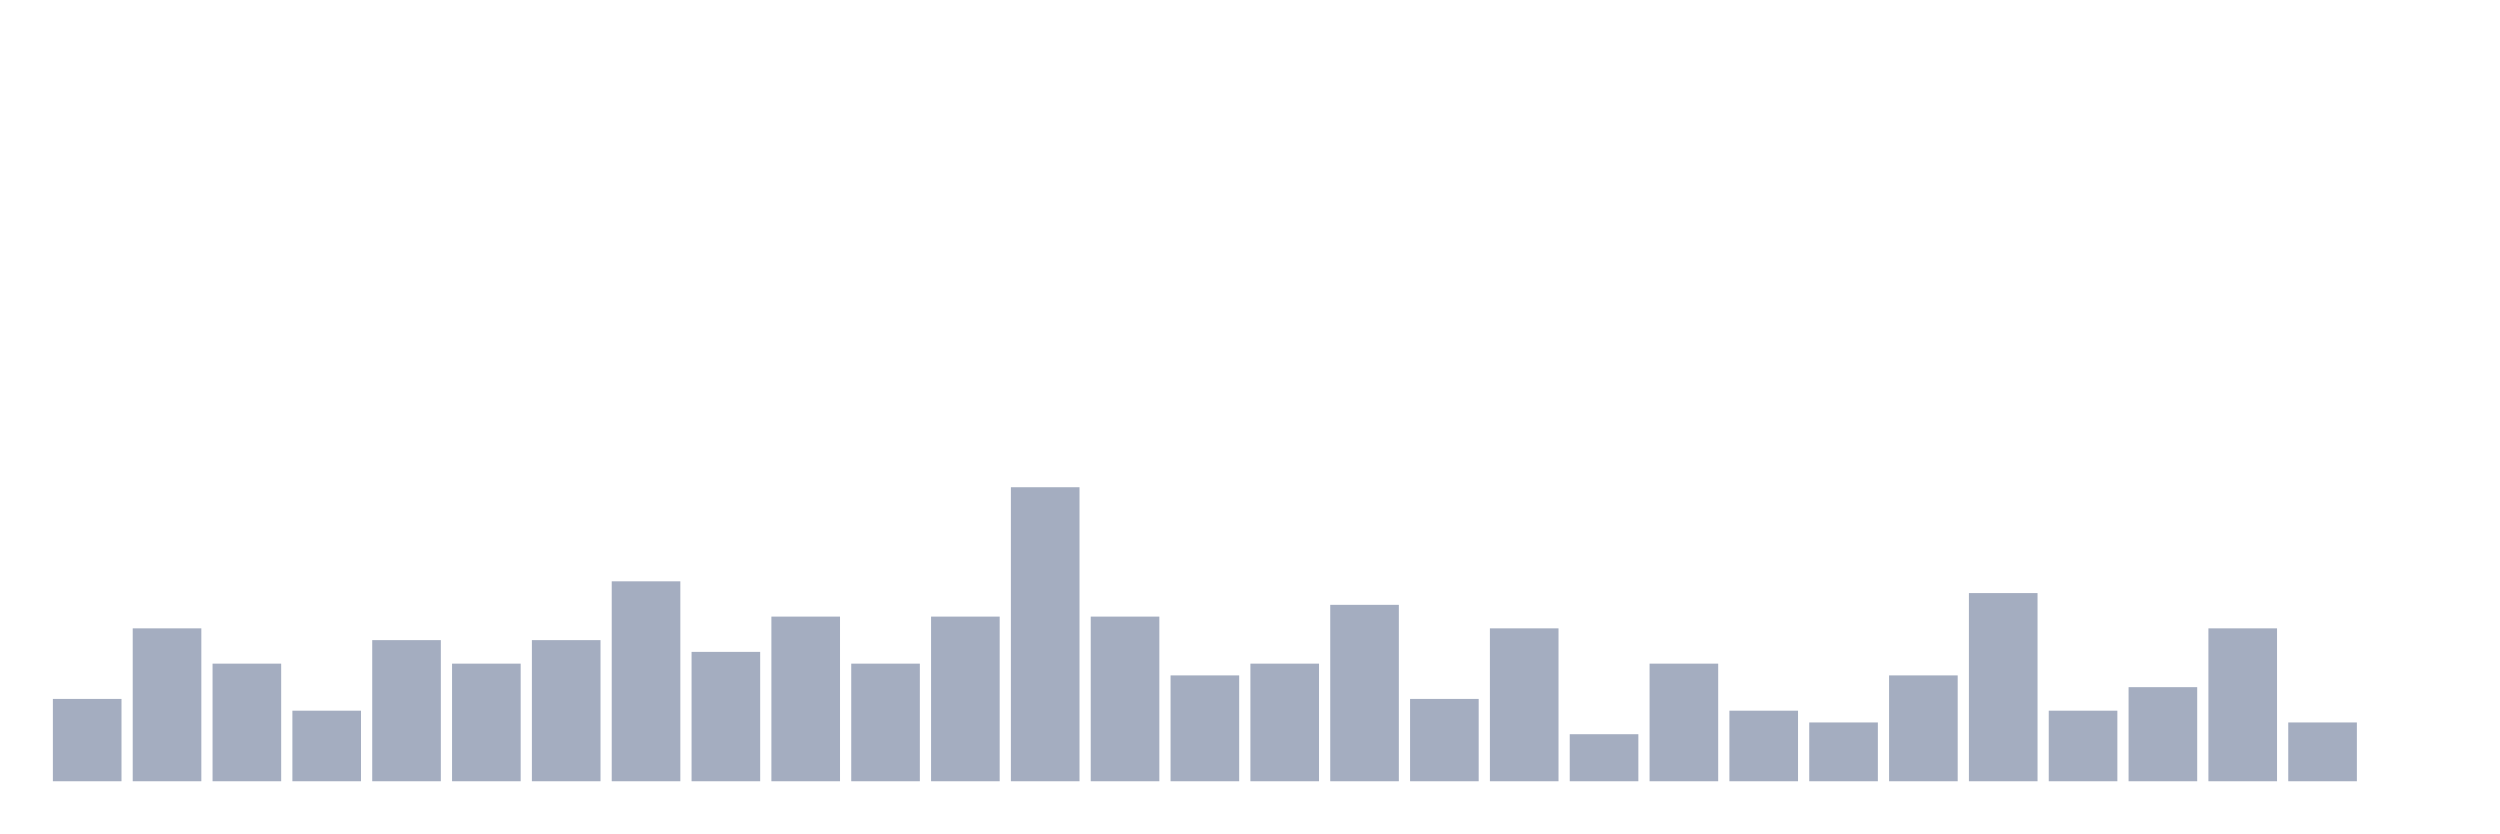
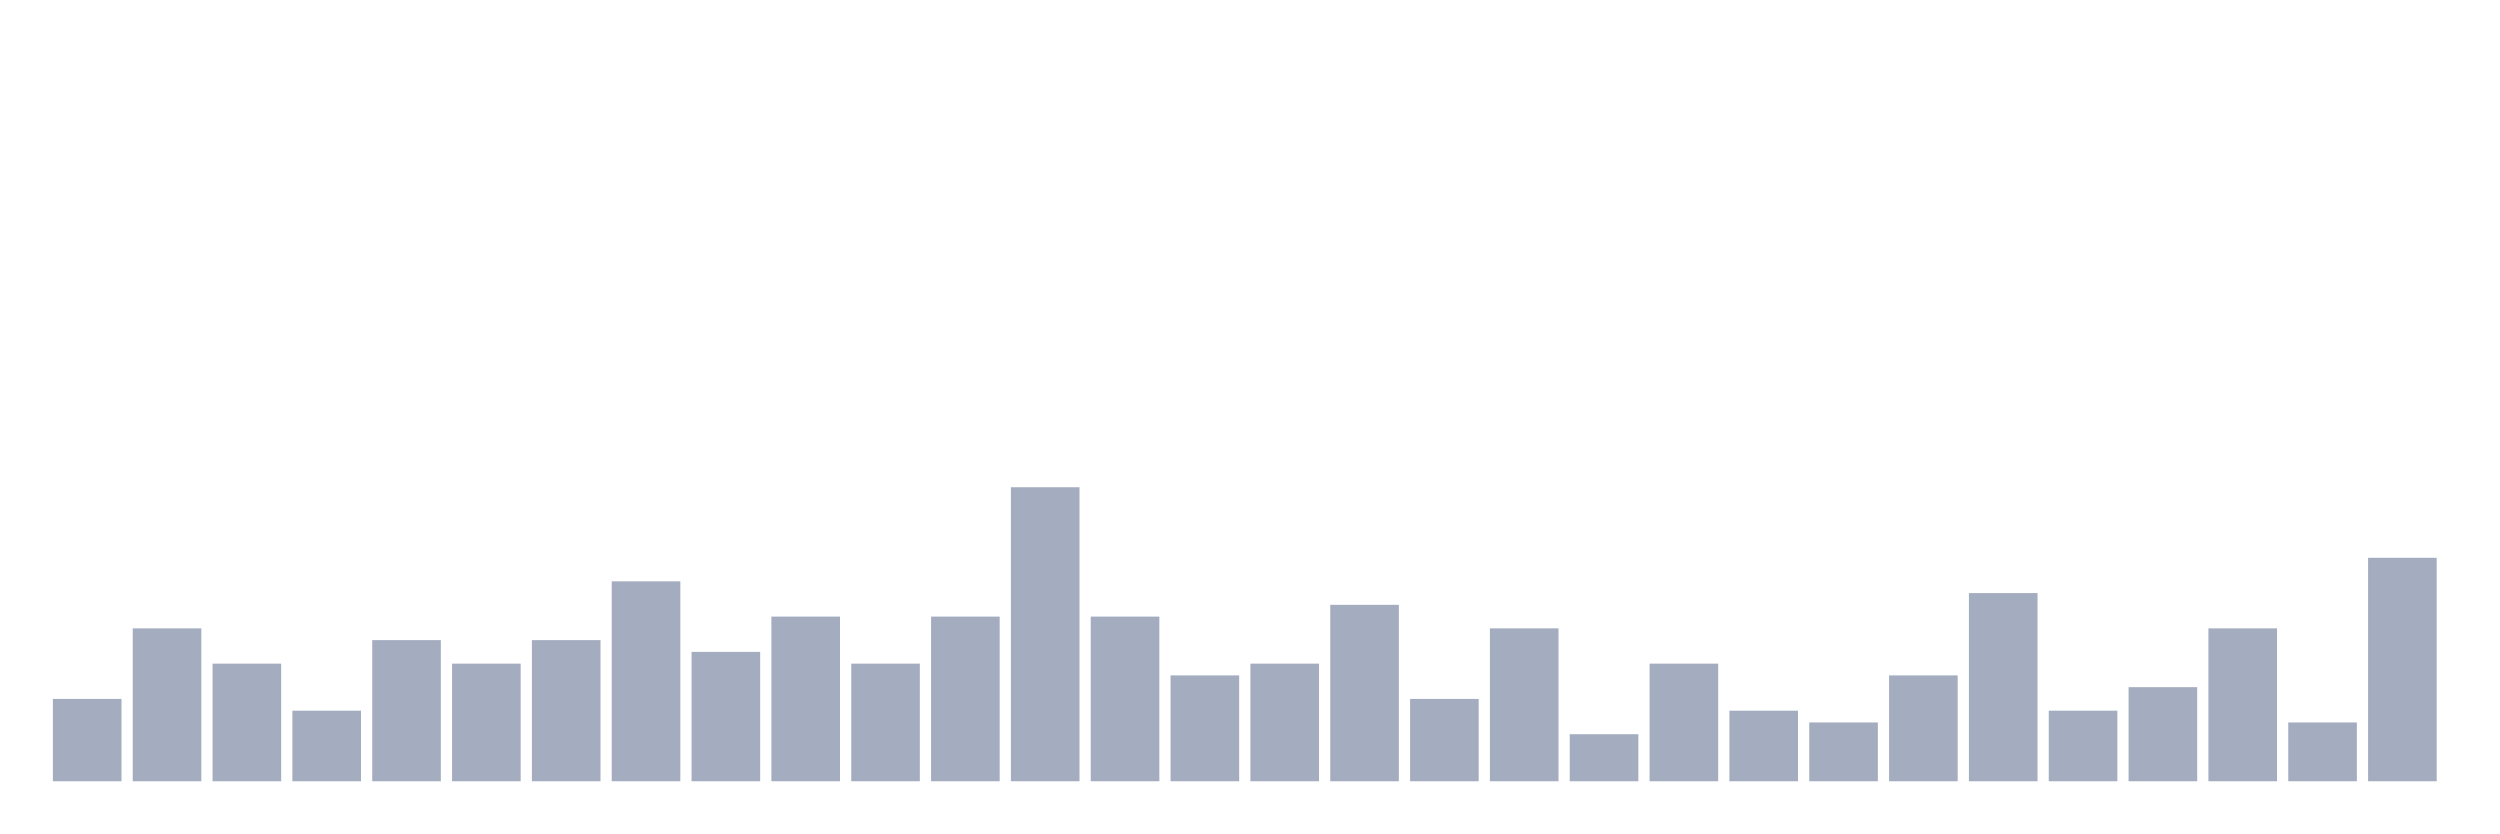
<svg xmlns="http://www.w3.org/2000/svg" viewBox="0 0 480 160">
  <g transform="translate(10,10)">
    <rect class="bar" x="0.153" width="13.175" y="124.194" height="15.806" fill="rgb(164,173,192)" />
    <rect class="bar" x="15.482" width="13.175" y="110.645" height="29.355" fill="rgb(164,173,192)" />
    <rect class="bar" x="30.81" width="13.175" y="117.419" height="22.581" fill="rgb(164,173,192)" />
    <rect class="bar" x="46.138" width="13.175" y="126.452" height="13.548" fill="rgb(164,173,192)" />
    <rect class="bar" x="61.466" width="13.175" y="112.903" height="27.097" fill="rgb(164,173,192)" />
    <rect class="bar" x="76.794" width="13.175" y="117.419" height="22.581" fill="rgb(164,173,192)" />
    <rect class="bar" x="92.123" width="13.175" y="112.903" height="27.097" fill="rgb(164,173,192)" />
    <rect class="bar" x="107.451" width="13.175" y="101.613" height="38.387" fill="rgb(164,173,192)" />
    <rect class="bar" x="122.779" width="13.175" y="115.161" height="24.839" fill="rgb(164,173,192)" />
    <rect class="bar" x="138.107" width="13.175" y="108.387" height="31.613" fill="rgb(164,173,192)" />
    <rect class="bar" x="153.436" width="13.175" y="117.419" height="22.581" fill="rgb(164,173,192)" />
    <rect class="bar" x="168.764" width="13.175" y="108.387" height="31.613" fill="rgb(164,173,192)" />
    <rect class="bar" x="184.092" width="13.175" y="83.548" height="56.452" fill="rgb(164,173,192)" />
    <rect class="bar" x="199.42" width="13.175" y="108.387" height="31.613" fill="rgb(164,173,192)" />
    <rect class="bar" x="214.748" width="13.175" y="119.677" height="20.323" fill="rgb(164,173,192)" />
    <rect class="bar" x="230.077" width="13.175" y="117.419" height="22.581" fill="rgb(164,173,192)" />
    <rect class="bar" x="245.405" width="13.175" y="106.129" height="33.871" fill="rgb(164,173,192)" />
    <rect class="bar" x="260.733" width="13.175" y="124.194" height="15.806" fill="rgb(164,173,192)" />
    <rect class="bar" x="276.061" width="13.175" y="110.645" height="29.355" fill="rgb(164,173,192)" />
    <rect class="bar" x="291.39" width="13.175" y="130.968" height="9.032" fill="rgb(164,173,192)" />
    <rect class="bar" x="306.718" width="13.175" y="117.419" height="22.581" fill="rgb(164,173,192)" />
    <rect class="bar" x="322.046" width="13.175" y="126.452" height="13.548" fill="rgb(164,173,192)" />
    <rect class="bar" x="337.374" width="13.175" y="128.71" height="11.29" fill="rgb(164,173,192)" />
    <rect class="bar" x="352.702" width="13.175" y="119.677" height="20.323" fill="rgb(164,173,192)" />
    <rect class="bar" x="368.031" width="13.175" y="103.871" height="36.129" fill="rgb(164,173,192)" />
    <rect class="bar" x="383.359" width="13.175" y="126.452" height="13.548" fill="rgb(164,173,192)" />
    <rect class="bar" x="398.687" width="13.175" y="121.935" height="18.065" fill="rgb(164,173,192)" />
    <rect class="bar" x="414.015" width="13.175" y="110.645" height="29.355" fill="rgb(164,173,192)" />
    <rect class="bar" x="429.344" width="13.175" y="128.71" height="11.29" fill="rgb(164,173,192)" />
-     <rect class="bar" x="444.672" width="13.175" y="140" height="0" fill="rgb(164,173,192)" />
+     <rect class="bar" x="444.672" width="13.175" y="97.097" height="42.903" fill="rgb(164,173,192)" />
  </g>
</svg>
